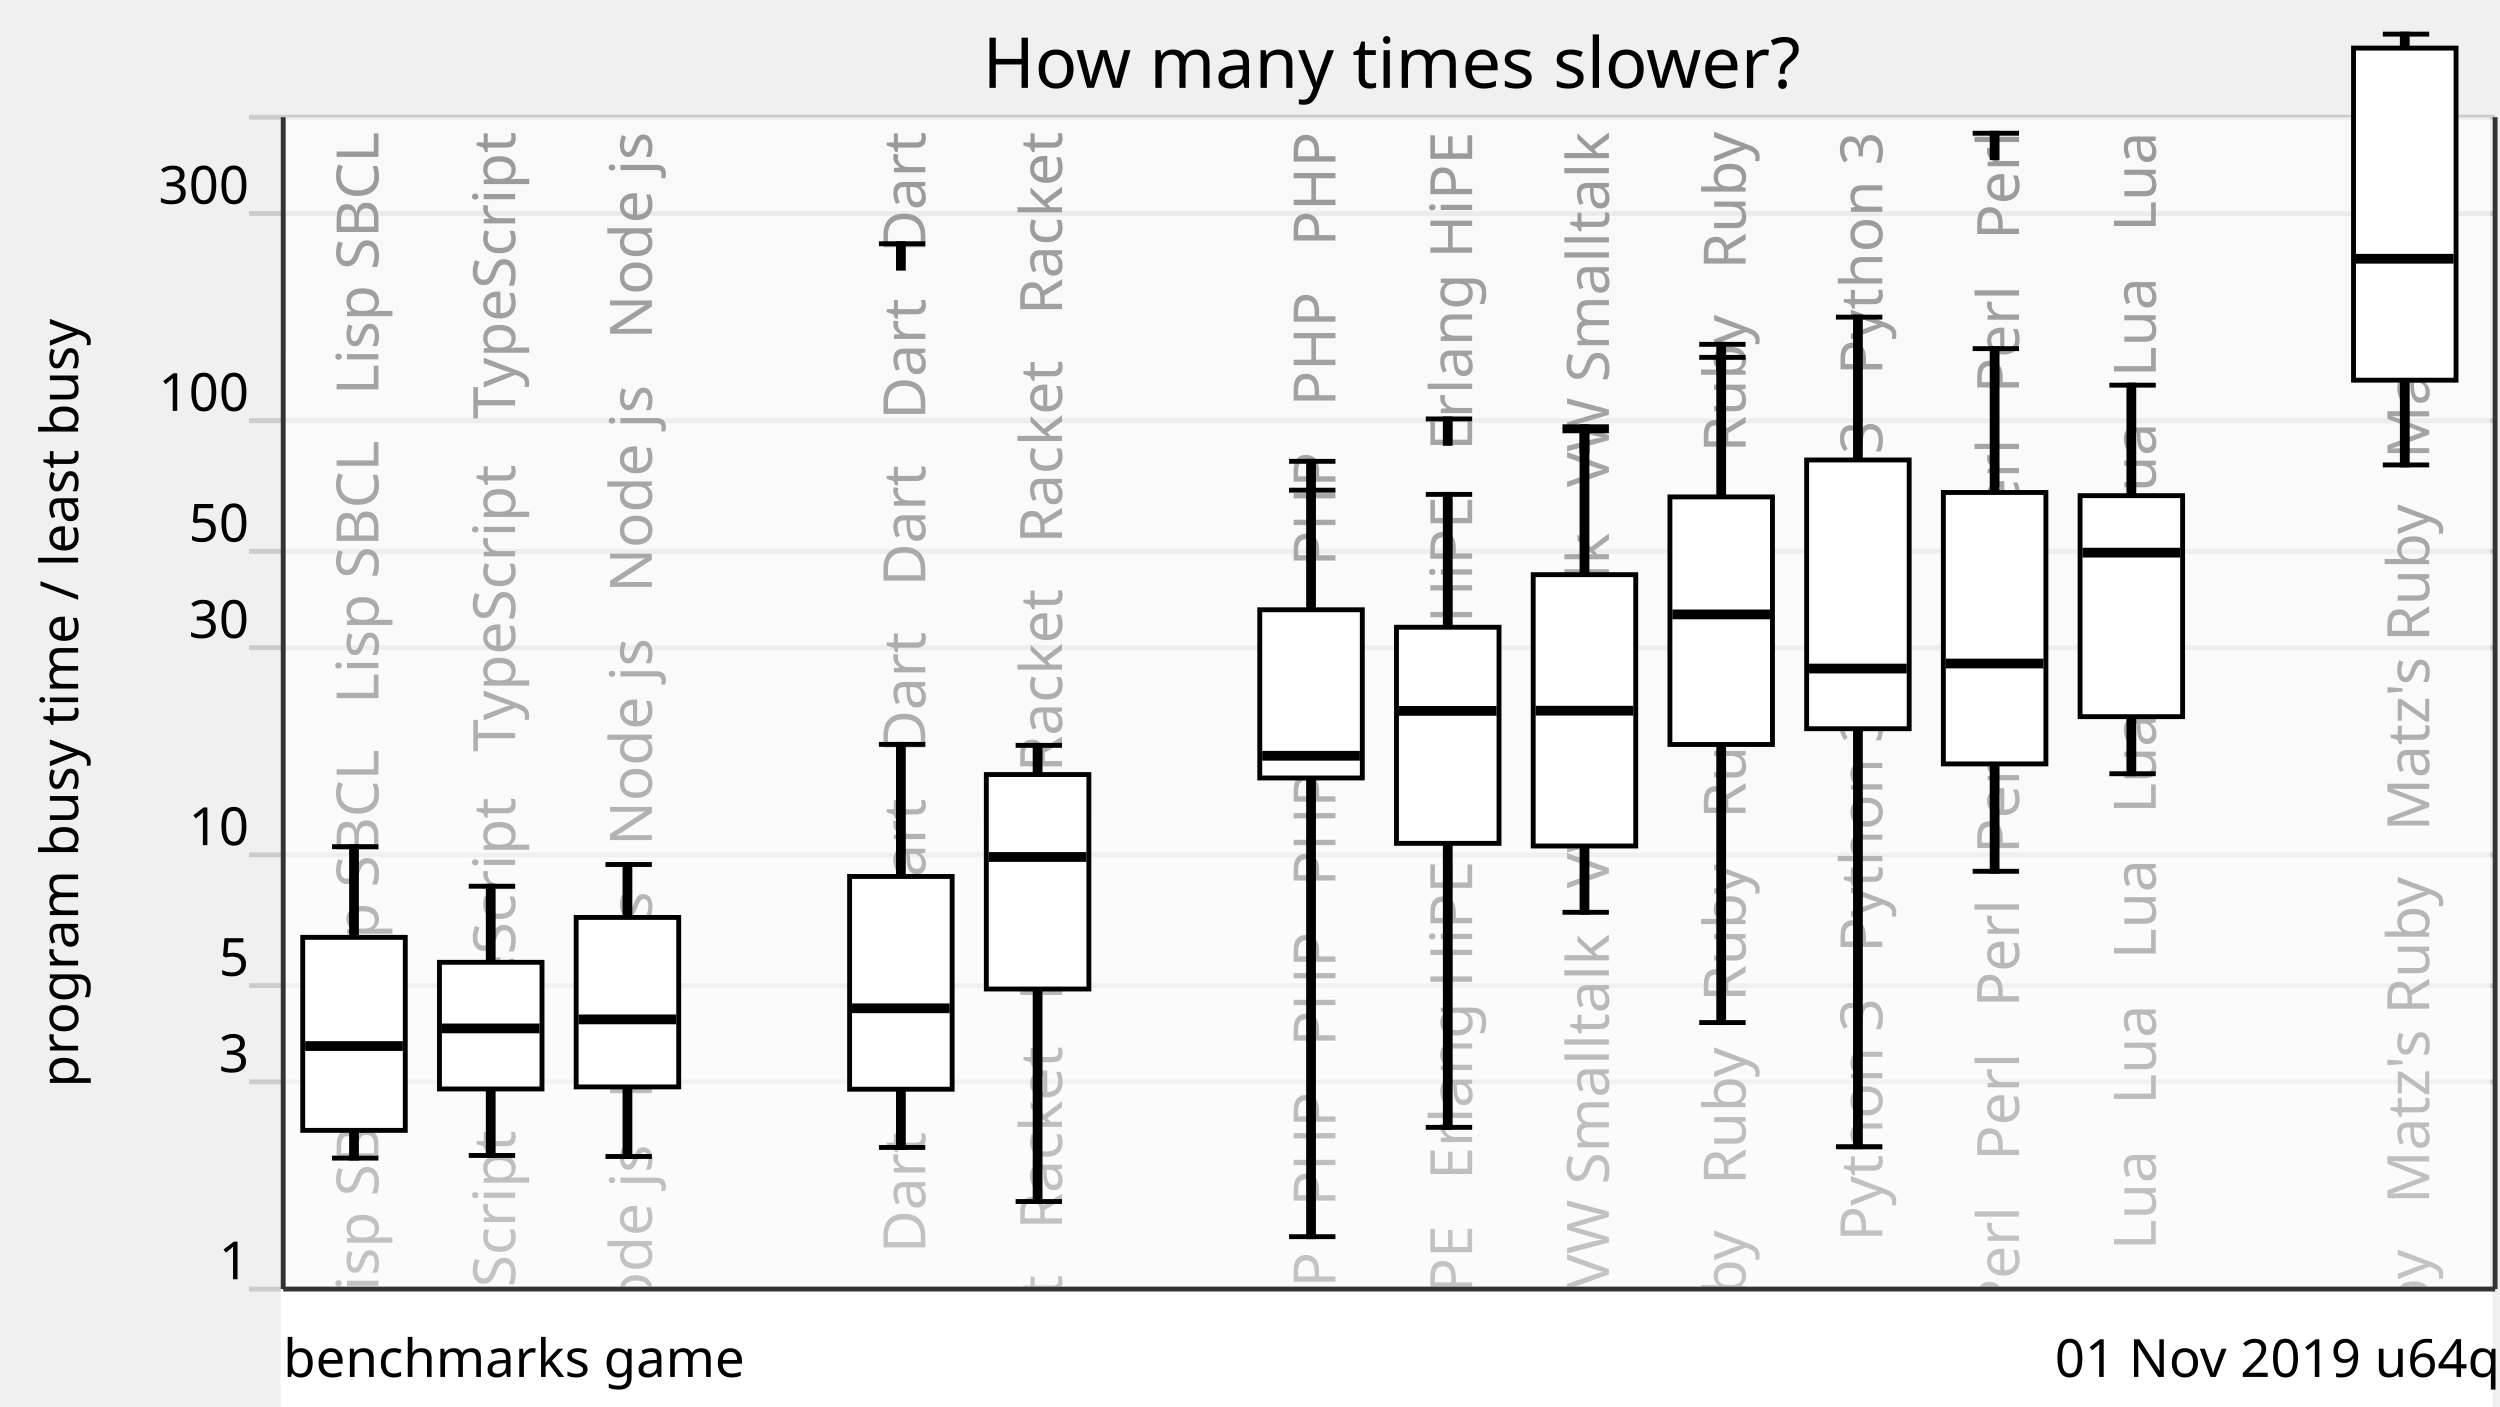
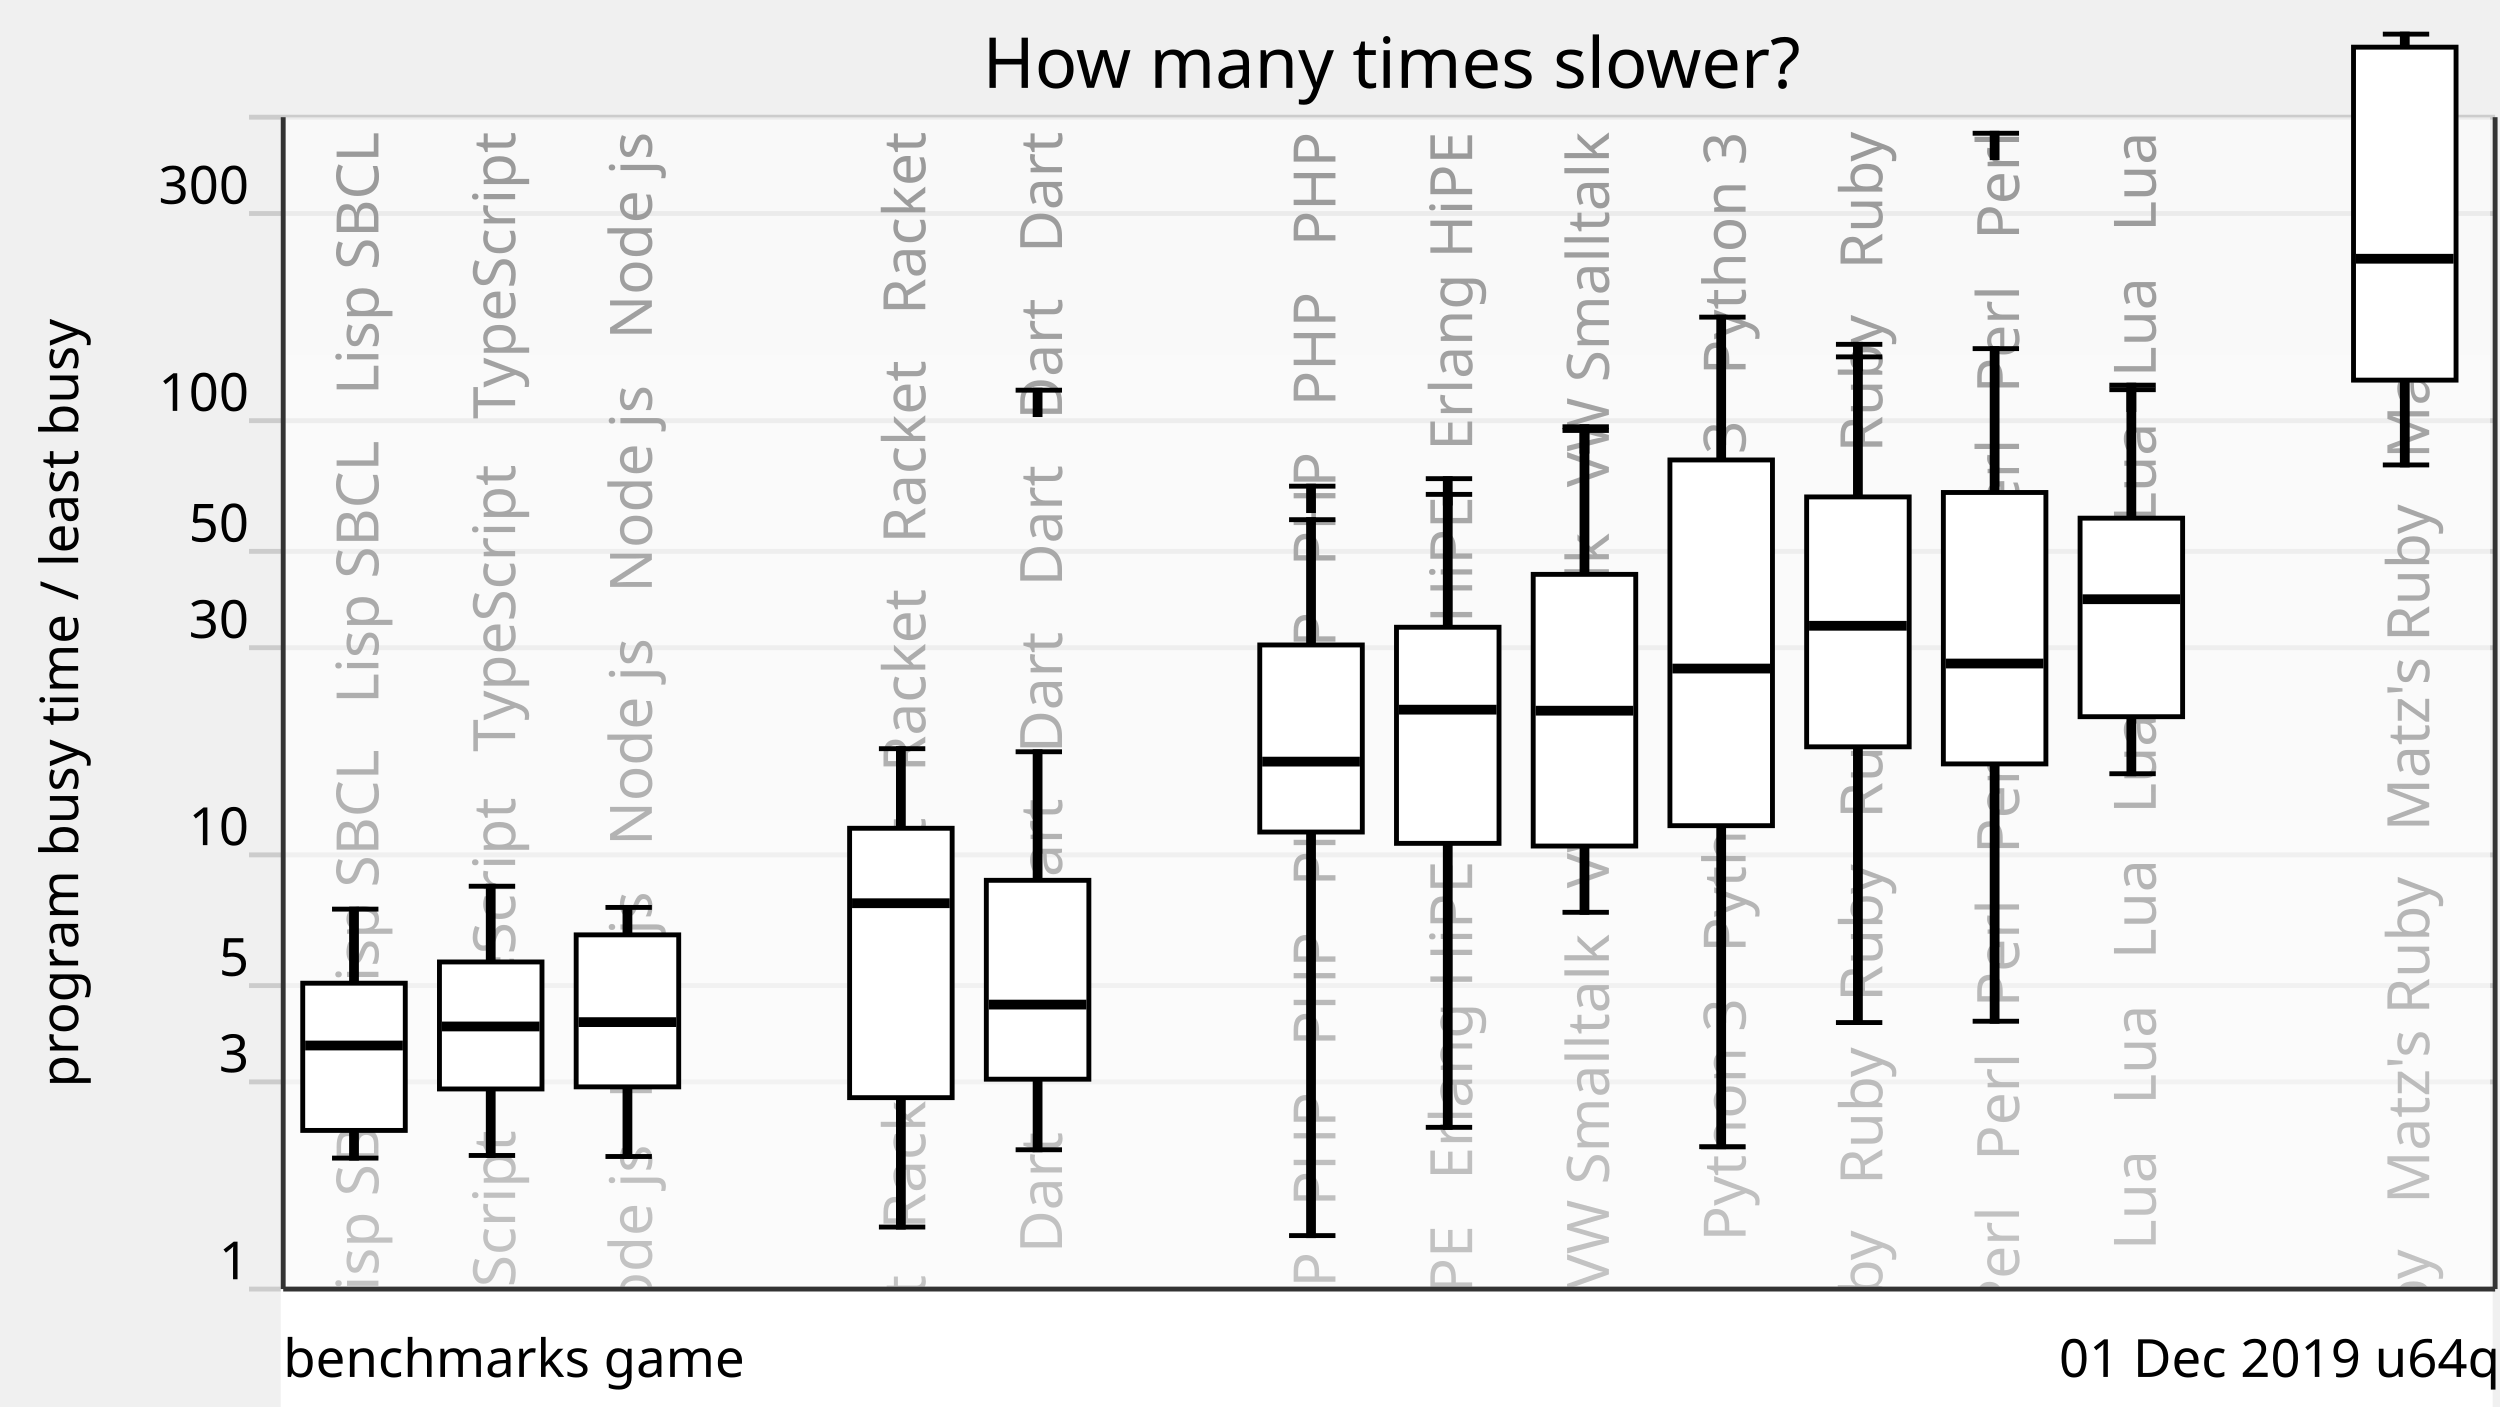
<svg xmlns="http://www.w3.org/2000/svg" xmlns:xlink="http://www.w3.org/1999/xlink" version="1.1" viewBox="0 0 512 288">
  <g style="stroke: #ccc;">
    <line x1="51" y1="264" x2="511" y2="264" />
    <line x1="51" y1="221.57" x2="511" y2="221.57" />
    <line x1="51" y1="201.85" x2="511" y2="201.85" />
    <line x1="51" y1="175.08" x2="511" y2="175.08" />
    <line x1="51" y1="132.65" x2="511" y2="132.65" />
    <line x1="51" y1="112.92" x2="511" y2="112.92" />
    <line x1="51" y1="86.15" x2="511" y2="86.15" />
    <line x1="51" y1="43.73" x2="511" y2="43.73" />
    <line x1="51" y1="24" x2="511" y2="24" />
  </g>
  <g style="text-anchor: end; font-family: Ubuntu,Verdana,sans-serif; font-size: 0.9em;">
    <text x="51" y="262">1</text>
    <text x="51" y="219.57">3</text>
    <text x="51" y="199.85">5</text>
    <text x="51" y="173.08">10</text>
    <text x="51" y="130.65">30</text>
    <text x="51" y="110.92">50</text>
    <text x="51" y="84.15">100</text>
    <text x="51" y="41.73">300</text>
    <text x="51" y="22" />
  </g>
  <defs>
    <linearGradient id="grade" x1="0" y1="0" x2="0" y2="1">
      <stop offset="0" style="stop-color: white" stop-opacity="0.6" />
      <stop offset="1" style="stop-color: white" stop-opacity="0.8" />
    </linearGradient>
    <mask id="fade">
      <rect x="58" y="24" width="452" height="288" fill="url(#grade)" />
    </mask>
    <g id="backgroundText" style="text-anchor: end; font-family: Ubuntu,Verdana,sans-serif; font-size: 1em;">
      <text x="17.5" y="0" transform="rotate(270,17.5,0)" xml:space="preserve">   Lisp SBCL   Lisp SBCL   Lisp SBCL   Lisp SBCL   Lisp SBCL</text>
      <text x="45.5" y="0" transform="rotate(270,45.5,0)" xml:space="preserve">   TypeScript   TypeScript   TypeScript   TypeScript</text>
      <text x="73.5" y="0" transform="rotate(270,73.5,0)" xml:space="preserve">   Node js   Node js   Node js   Node js   Node js   Node js</text>
      <br />
      <b>Warning</b>:  Division by zero in <b>/home/dunham/8000-benchmarksgame/website/lib/lib_chartSVG.php</b> on line <b>289</b>
      <br />
      <br />
      <b>Warning</b>:  str_repeat() expects parameter 2 to be int, float given in <b>/home/dunham/8000-benchmarksgame/website/lib/lib_chartSVG.php</b> on line <b>290</b>
      <br />
      <text x="101.5" y="0" transform="rotate(270,101.5,0)" xml:space="preserve" />
-       <text x="129.5" y="0" transform="rotate(270,129.5,0)" xml:space="preserve">Dart   Dart   Dart   Dart   Dart   Dart   Dart   Dart   Dart</text>
-       <text x="157.5" y="0" transform="rotate(270,157.5,0)" xml:space="preserve">   Racket   Racket   Racket   Racket   Racket   Racket</text>
+       <text x="129.5" y="0" transform="rotate(270,129.5,0)" xml:space="preserve">   Racket   Racket   Racket   Racket   Racket   Racket</text>
+       <text x="157.5" y="0" transform="rotate(270,157.5,0)" xml:space="preserve">Dart   Dart   Dart   Dart   Dart   Dart   Dart   Dart   Dart</text>
      <br />
      <b>Warning</b>:  Division by zero in <b>/home/dunham/8000-benchmarksgame/website/lib/lib_chartSVG.php</b> on line <b>289</b>
      <br />
      <br />
      <b>Warning</b>:  str_repeat() expects parameter 2 to be int, float given in <b>/home/dunham/8000-benchmarksgame/website/lib/lib_chartSVG.php</b> on line <b>290</b>
      <br />
      <text x="185.5" y="0" transform="rotate(270,185.5,0)" xml:space="preserve" />
      <text x="213.5" y="0" transform="rotate(270,213.5,0)" xml:space="preserve">   PHP   PHP   PHP   PHP   PHP   PHP   PHP   PHP   PHP   PHP</text>
      <text x="241.5" y="0" transform="rotate(270,241.5,0)" xml:space="preserve">   Erlang HiPE   Erlang HiPE   Erlang HiPE   Erlang HiPE</text>
      <text x="269.5" y="0" transform="rotate(270,269.5,0)" xml:space="preserve">   VW Smalltalk   VW Smalltalk   VW Smalltalk   VW Smalltalk</text>
-       <text x="297.5" y="0" transform="rotate(270,297.5,0)" xml:space="preserve">Ruby   Ruby   Ruby   Ruby   Ruby   Ruby   Ruby   Ruby   Ruby</text>
-       <text x="325.5" y="0" transform="rotate(270,325.5,0)" xml:space="preserve">   Python 3   Python 3   Python 3   Python 3   Python 3</text>
+       <text x="297.5" y="0" transform="rotate(270,297.5,0)" xml:space="preserve">   Python 3   Python 3   Python 3   Python 3   Python 3</text>
+       <text x="325.5" y="0" transform="rotate(270,325.5,0)" xml:space="preserve">Ruby   Ruby   Ruby   Ruby   Ruby   Ruby   Ruby   Ruby   Ruby</text>
      <text x="353.5" y="0" transform="rotate(270,353.5,0)" xml:space="preserve">Perl   Perl   Perl   Perl   Perl   Perl   Perl   Perl   Perl</text>
      <text x="381.5" y="0" transform="rotate(270,381.5,0)" xml:space="preserve">   Lua   Lua   Lua   Lua   Lua   Lua   Lua   Lua   Lua   Lua</text>
      <br />
      <b>Warning</b>:  Division by zero in <b>/home/dunham/8000-benchmarksgame/website/lib/lib_chartSVG.php</b> on line <b>289</b>
      <br />
      <br />
      <b>Warning</b>:  str_repeat() expects parameter 2 to be int, float given in <b>/home/dunham/8000-benchmarksgame/website/lib/lib_chartSVG.php</b> on line <b>290</b>
      <br />
      <text x="409.5" y="0" transform="rotate(270,409.5,0)" xml:space="preserve" />
      <text x="437.5" y="0" transform="rotate(270,437.5,0)" xml:space="preserve">   Matz's Ruby   Matz's Ruby   Matz's Ruby   Matz's Ruby</text>
    </g>
  </defs>
  <use x="60" y="27" xlink:href="#backgroundText" />
  <rect x="58" y="24" width="452" height="288" fill="white" mask="url(#fade)" />
  <rect x="58" y="264" width="452" height="288" style="fill: white; stroke: white;" />
  <g style="fill: black; stroke: black;">
-     <rect x="72" y="173.4" width="1" height="63.77" />
+     <rect x="72" y="186.19" width="1" height="50.99" />
    <rect x="100" y="181.5" width="1" height="55.15" />
-     <rect x="128" y="177.05" width="1" height="59.8" />
+     <rect x="128" y="185.84" width="1" height="51.01" />
    <rect x="156" y="708.61" width="1" height="0" />
-     <rect x="184" y="152.45" width="1" height="82.55" />
-     <rect x="212" y="152.65" width="1" height="93.42" />
+     <rect x="184" y="153.33" width="1" height="97.98" />
+     <rect x="212" y="153.96" width="1" height="81.51" />
    <rect x="240" y="708.61" width="1" height="0" />
-     <rect x="268" y="100.39" width="1" height="152.88" />
+     <rect x="268" y="106.43" width="1" height="146.63" />
    <rect x="296" y="101.25" width="1" height="129.63" />
-     <rect x="324" y="88.23" width="1" height="98.6" />
-     <rect x="352" y="73.19" width="1" height="136.24" />
-     <rect x="380" y="64.95" width="1" height="169.89" />
-     <rect x="408" y="71.4" width="1" height="107.04" />
-     <rect x="436" y="78.88" width="1" height="79.57" />
+     <rect x="324" y="88.16" width="1" height="98.68" />
+     <rect x="352" y="64.95" width="1" height="169.89" />
+     <rect x="380" y="73.09" width="1" height="136.33" />
+     <rect x="408" y="71.4" width="1" height="137.75" />
+     <rect x="436" y="79.81" width="1" height="78.65" />
    <rect x="464" y="708.61" width="1" height="0" />
    <rect x="492" y="6.99" width="1" height="88.22" />
  </g>
  <g style="fill: white; stroke: black;">
-     <rect x="62" y="191.97" width="21" height="39.53" />
-     <rect x="90" y="197.08" width="21" height="25.94" />
-     <rect x="118" y="187.89" width="21" height="34.71" />
+     <rect x="62" y="201.36" width="21" height="30.15" />
+     <rect x="90" y="197.01" width="21" height="26.01" />
+     <rect x="118" y="191.46" width="21" height="31.13" />
    <rect x="146" y="708.61" width="21" height="0" />
-     <rect x="174" y="179.5" width="21" height="43.57" />
-     <rect x="202" y="158.63" width="21" height="43.92" />
+     <rect x="174" y="169.63" width="21" height="55.17" />
+     <rect x="202" y="180.29" width="21" height="40.73" />
    <rect x="230" y="708.61" width="21" height="0" />
-     <rect x="258" y="124.88" width="21" height="34.45" />
+     <rect x="258" y="132.09" width="21" height="38.31" />
    <rect x="286" y="128.46" width="21" height="44.26" />
-     <rect x="314" y="117.69" width="21" height="55.57" />
-     <rect x="342" y="101.77" width="21" height="50.7" />
-     <rect x="370" y="94.2" width="21" height="55.04" />
+     <rect x="314" y="117.63" width="21" height="55.64" />
+     <rect x="342" y="94.2" width="21" height="74.9" />
+     <rect x="370" y="101.77" width="21" height="51.18" />
    <rect x="398" y="100.86" width="21" height="55.59" />
-     <rect x="426" y="101.51" width="21" height="45.26" />
+     <rect x="426" y="106.12" width="21" height="40.66" />
    <rect x="454" y="708.61" width="21" height="0" />
-     <rect x="482" y="9.85" width="21" height="68.01" />
+     <rect x="482" y="9.66" width="21" height="68.19" />
  </g>
  <g style="fill: black; stroke: black;">
    <line x1="68" y1="237.18" x2="77.5" y2="237.18" />
-     <line x1="68" y1="173.4" x2="77.5" y2="173.4" />
-   </g>
-   <g style="fill: black; stroke: black;">
-     <rect x="63" y="213.73" width="19" height="1" />
+     <line x1="68" y1="186.19" x2="77.5" y2="186.19" />
+   </g>
+   <g style="fill: black; stroke: black;">
+     <rect x="63" y="213.62" width="19" height="1" />
  </g>
  <g style="fill: black; stroke: black;">
    <line x1="96" y1="236.64" x2="105.5" y2="236.64" />
    <line x1="96" y1="181.5" x2="105.5" y2="181.5" />
  </g>
  <g style="fill: black; stroke: black;">
-     <rect x="91" y="210.12" width="19" height="1" />
+     <rect x="91" y="209.72" width="19" height="1" />
  </g>
  <g style="fill: black; stroke: black;">
    <line x1="124" y1="236.85" x2="133.5" y2="236.85" />
-     <line x1="124" y1="177.05" x2="133.5" y2="177.05" />
-   </g>
-   <g style="fill: black; stroke: black;">
-     <rect x="119" y="208.27" width="19" height="1" />
+     <line x1="124" y1="185.84" x2="133.5" y2="185.84" />
+   </g>
+   <g style="fill: black; stroke: black;">
+     <rect x="119" y="208.83" width="19" height="1" />
  </g>
  <g style="fill: black; stroke: black;">
    <line x1="152" y1="708.61" x2="161.5" y2="708.61" />
    <line x1="152" y1="708.61" x2="161.5" y2="708.61" />
  </g>
  <g style="fill: black; stroke: black;">
    <rect x="147" y="707.61" width="19" height="1" />
  </g>
  <g style="fill: black; stroke: black;">
-     <line x1="180" y1="235" x2="189.5" y2="235" />
-     <line x1="180" y1="152.45" x2="189.5" y2="152.45" />
-     <line x1="180" y1="49.92" x2="189.5" y2="49.92" />
-     <rect x="184" y="49.92" width="1" height="5" />
-   </g>
-   <g style="fill: black; stroke: black;">
-     <rect x="175" y="206" width="19" height="1" />
-   </g>
-   <g style="fill: black; stroke: black;">
-     <line x1="208" y1="246.07" x2="217.5" y2="246.07" />
-     <line x1="208" y1="152.65" x2="217.5" y2="152.65" />
-   </g>
-   <g style="fill: black; stroke: black;">
-     <rect x="203" y="175.01" width="19" height="1" />
+     <line x1="180" y1="251.3" x2="189.5" y2="251.3" />
+     <line x1="180" y1="153.33" x2="189.5" y2="153.33" />
+   </g>
+   <g style="fill: black; stroke: black;">
+     <rect x="175" y="184.48" width="19" height="1" />
+   </g>
+   <g style="fill: black; stroke: black;">
+     <line x1="208" y1="235.47" x2="217.5" y2="235.47" />
+     <line x1="208" y1="153.96" x2="217.5" y2="153.96" />
+     <line x1="208" y1="79.91" x2="217.5" y2="79.91" />
+     <rect x="212" y="79.91" width="1" height="5" />
+   </g>
+   <g style="fill: black; stroke: black;">
+     <rect x="203" y="205.24" width="19" height="1" />
  </g>
  <g style="fill: black; stroke: black;">
    <line x1="236" y1="708.61" x2="245.5" y2="708.61" />
    <line x1="236" y1="708.61" x2="245.5" y2="708.61" />
  </g>
  <g style="fill: black; stroke: black;">
    <rect x="231" y="707.61" width="19" height="1" />
  </g>
  <g style="fill: black; stroke: black;">
-     <line x1="264" y1="253.27" x2="273.5" y2="253.27" />
-     <line x1="264" y1="100.39" x2="273.5" y2="100.39" />
-     <line x1="264" y1="94.48" x2="273.5" y2="94.48" />
-     <rect x="268" y="94.48" width="1" height="5" />
-   </g>
-   <g style="fill: black; stroke: black;">
-     <rect x="259" y="154.28" width="19" height="1" />
+     <line x1="264" y1="253.05" x2="273.5" y2="253.05" />
+     <line x1="264" y1="106.43" x2="273.5" y2="106.43" />
+     <line x1="264" y1="99.57" x2="273.5" y2="99.57" />
+     <rect x="268" y="99.57" width="1" height="5" />
+   </g>
+   <g style="fill: black; stroke: black;">
+     <rect x="259" y="155.48" width="19" height="1" />
  </g>
  <g style="fill: black; stroke: black;">
    <line x1="292" y1="230.88" x2="301.5" y2="230.88" />
    <line x1="292" y1="101.25" x2="301.5" y2="101.25" />
-     <line x1="292" y1="85.8" x2="301.5" y2="85.8" />
-     <rect x="296" y="85.8" width="1" height="5" />
-   </g>
-   <g style="fill: black; stroke: black;">
-     <rect x="287" y="145.09" width="19" height="1" />
+     <line x1="292" y1="98.03" x2="301.5" y2="98.03" />
+     <rect x="296" y="98.03" width="1" height="5" />
+   </g>
+   <g style="fill: black; stroke: black;">
+     <rect x="287" y="144.84" width="19" height="1" />
  </g>
  <g style="fill: black; stroke: black;">
    <line x1="320" y1="186.84" x2="329.5" y2="186.84" />
-     <line x1="320" y1="88.23" x2="329.5" y2="88.23" />
+     <line x1="320" y1="88.16" x2="329.5" y2="88.16" />
    <line x1="320" y1="87.4" x2="329.5" y2="87.4" />
    <rect x="324" y="87.4" width="1" height="5" />
  </g>
  <g style="fill: black; stroke: black;">
    <rect x="315" y="145.05" width="19" height="1" />
  </g>
  <g style="fill: black; stroke: black;">
-     <line x1="348" y1="209.42" x2="357.5" y2="209.42" />
-     <line x1="348" y1="73.19" x2="357.5" y2="73.19" />
-     <line x1="348" y1="70.52" x2="357.5" y2="70.52" />
-     <rect x="352" y="70.52" width="1" height="5" />
-   </g>
-   <g style="fill: black; stroke: black;">
-     <rect x="343" y="125.33" width="19" height="1" />
-   </g>
-   <g style="fill: black; stroke: black;">
-     <line x1="376" y1="234.84" x2="385.5" y2="234.84" />
-     <line x1="376" y1="64.95" x2="385.5" y2="64.95" />
-   </g>
-   <g style="fill: black; stroke: black;">
-     <rect x="371" y="136.42" width="19" height="1" />
-   </g>
-   <g style="fill: black; stroke: black;">
-     <line x1="404" y1="178.44" x2="413.5" y2="178.44" />
+     <line x1="348" y1="234.84" x2="357.5" y2="234.84" />
+     <line x1="348" y1="64.95" x2="357.5" y2="64.95" />
+   </g>
+   <g style="fill: black; stroke: black;">
+     <rect x="343" y="136.42" width="19" height="1" />
+   </g>
+   <g style="fill: black; stroke: black;">
+     <line x1="376" y1="209.42" x2="385.5" y2="209.42" />
+     <line x1="376" y1="73.09" x2="385.5" y2="73.09" />
+     <line x1="376" y1="70.52" x2="385.5" y2="70.52" />
+     <rect x="380" y="70.52" width="1" height="5" />
+   </g>
+   <g style="fill: black; stroke: black;">
+     <rect x="371" y="127.66" width="19" height="1" />
+   </g>
+   <g style="fill: black; stroke: black;">
+     <line x1="404" y1="209.15" x2="413.5" y2="209.15" />
    <line x1="404" y1="71.4" x2="413.5" y2="71.4" />
    <line x1="404" y1="27.29" x2="413.5" y2="27.29" />
    <rect x="408" y="27.29" width="1" height="5" />
  </g>
  <g style="fill: black; stroke: black;">
    <rect x="399" y="135.39" width="19" height="1" />
  </g>
  <g style="fill: black; stroke: black;">
    <line x1="432" y1="158.46" x2="441.5" y2="158.46" />
+     <line x1="432" y1="79.81" x2="441.5" y2="79.81" />
    <line x1="432" y1="78.88" x2="441.5" y2="78.88" />
-   </g>
-   <g style="fill: black; stroke: black;">
-     <rect x="427" y="112.68" width="19" height="1" />
+     <rect x="436" y="78.88" width="1" height="5" />
+   </g>
+   <g style="fill: black; stroke: black;">
+     <rect x="427" y="122.22" width="19" height="1" />
  </g>
  <g style="fill: black; stroke: black;">
    <line x1="460" y1="708.61" x2="469.5" y2="708.61" />
    <line x1="460" y1="708.61" x2="469.5" y2="708.61" />
  </g>
  <g style="fill: black; stroke: black;">
    <rect x="455" y="707.61" width="19" height="1" />
  </g>
  <g style="fill: black; stroke: black;">
    <line x1="488" y1="95.22" x2="497.5" y2="95.22" />
    <line x1="488" y1="6.99" x2="497.5" y2="6.99" />
  </g>
  <g style="fill: black; stroke: black;">
    <rect x="483" y="52.49" width="19" height="1" />
  </g>
  <g style="text-anchor: end; font-family: Ubuntu,Verdana,sans-serif; font-size: 0.9em;">
-     <text x="512" y="282">01 Nov 2019 u64q</text>
+     <text x="512" y="282">01 Dec 2019 u64q</text>
    <text x="58" y="282" style="text-anchor: start;">benchmarks game</text>
  </g>
  <text x="16" y="144" transform="rotate(270,16,144)" style="text-anchor: middle; font-family: Ubuntu,Verdana,sans-serif; font-size: 0.9em;">program busy time / least busy</text>
  <text x="285" y="18" style="text-anchor: middle; font-family: Ubuntu,Verdana,sans-serif; font-size: 1.2em;">How many times slower?</text>
  <g style="stroke: #333;">
    <line x1="58" y1="24" x2="58" y2="264" />
    <line x1="511" y1="24" x2="511" y2="264" />
    <line x1="58" y1="264" x2="511" y2="264" />
  </g>
</svg>
